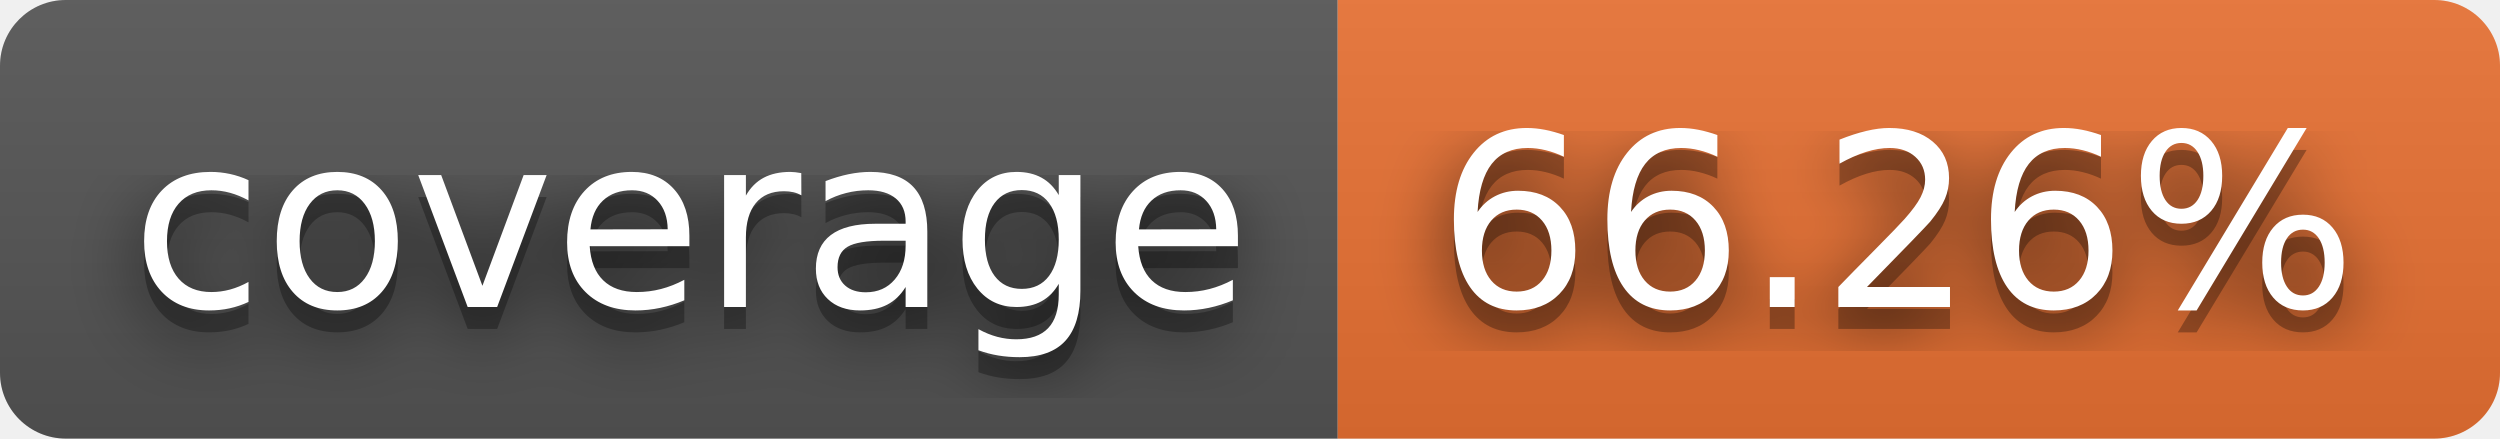
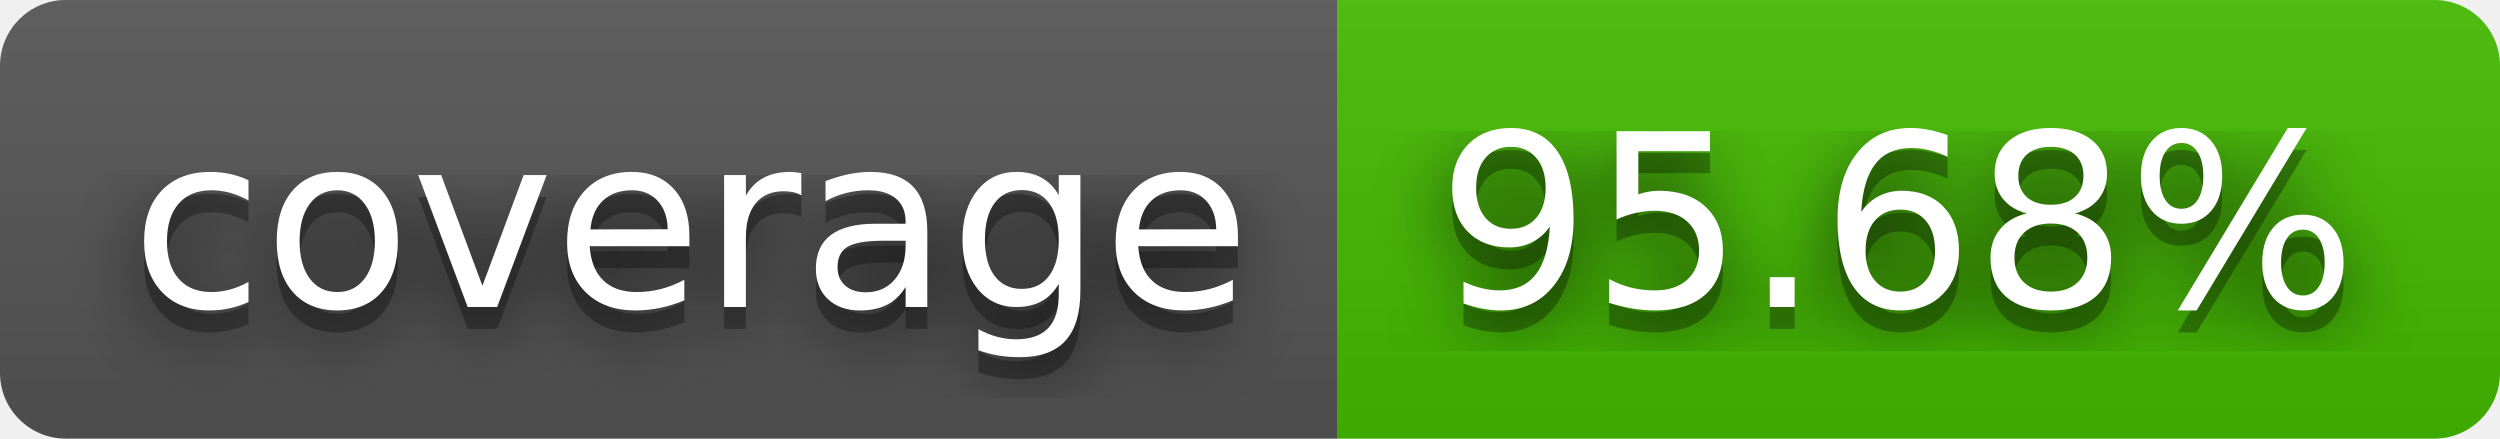
- <svg xmlns="http://www.w3.org/2000/svg" width="114" height="20" role="img" aria-label="coverage: 66.26%">
+ <svg xmlns="http://www.w3.org/2000/svg" width="114" height="20" role="img" aria-label="coverage: 95.68%">
  <filter id="blur">
    <feGaussianBlur stdDeviation="16" />
  </filter>
  <linearGradient id="s" x2="0" y2="100%">
    <stop offset="0" stop-color="#bbb" stop-opacity=".1" />
    <stop offset="1" stop-opacity=".1" />
  </linearGradient>
  <clipPath id="r">
    <rect width="114" height="20" rx="3" />
  </clipPath>
  <g clip-path="url(#r)">
    <rect width="61" height="20" fill="#555" />
-     <rect x="61" width="53" height="20" fill="#ea7233" />
+     <rect x="61" width="53" height="20" fill="#4b0" />
    <rect width="114" height="20" fill="url(#s)" />
  </g>
  <g fill="#fff" text-anchor="middle" font-family="Verdana,Geneva,DejaVu Sans,sans-serif" text-rendering="geometricPrecision" font-size="110">
    <g transform="scale(.1)">
      <g aria-hidden="true" fill="#010101">
        <text x="315" y="150" fill-opacity=".8" filter="url(#blur)" textLength="510">coverage</text>
        <text x="315" y="150" fill-opacity=".3" textLength="510">coverage</text>
      </g>
      <text x="315" y="140" textLength="510">coverage</text>
    </g>
    <g transform="scale(.1)">
      <g aria-hidden="true" fill="#010101">
-         <text x="865" y="150" fill-opacity=".8" filter="url(#blur)" textLength="430">66.26%</text>
-         <text x="865" y="150" fill-opacity=".3" textLength="430">66.26%</text>
+         <text x="865" y="150" fill-opacity=".8" filter="url(#blur)" textLength="430">95.68%</text>
+         <text x="865" y="150" fill-opacity=".3" textLength="430">95.68%</text>
      </g>
-       <text x="865" y="140" textLength="430">66.26%</text>
+       <text x="865" y="140" textLength="430">95.68%</text>
    </g>
  </g>
</svg>
